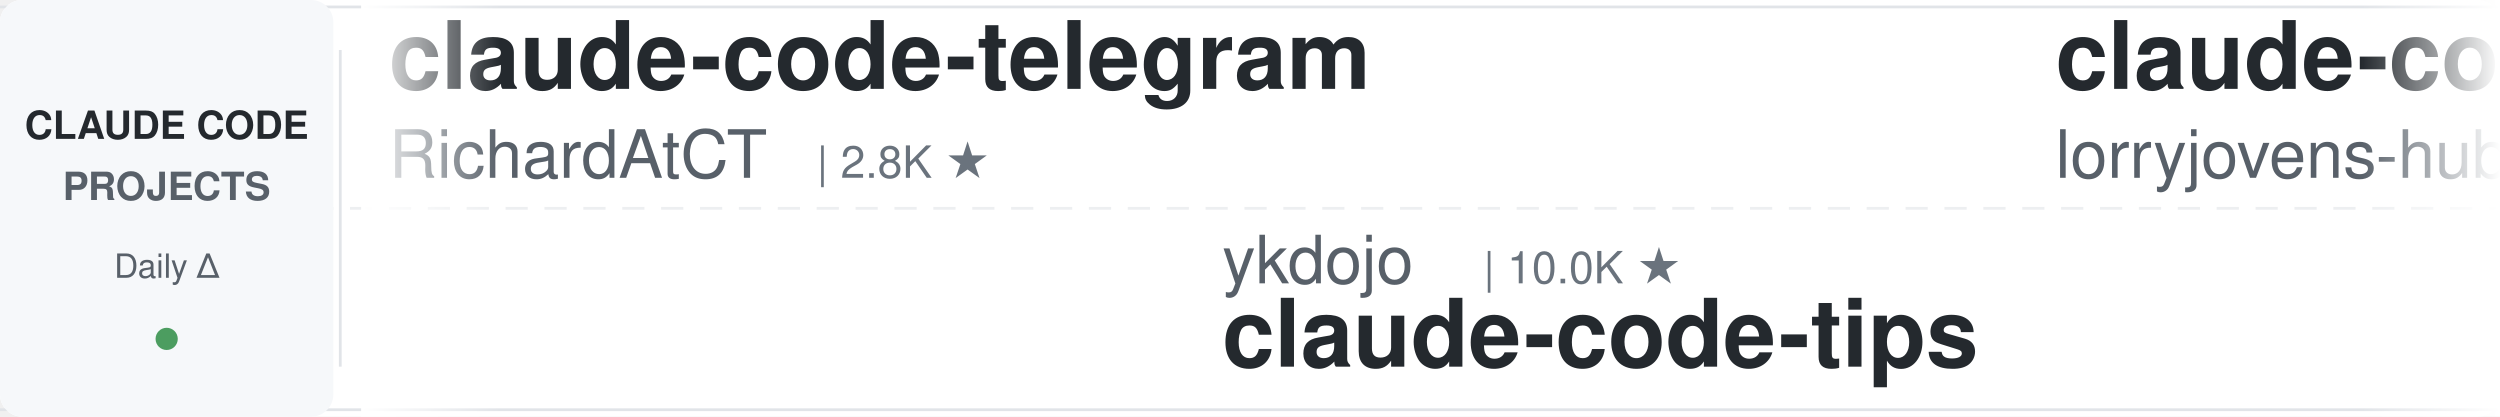
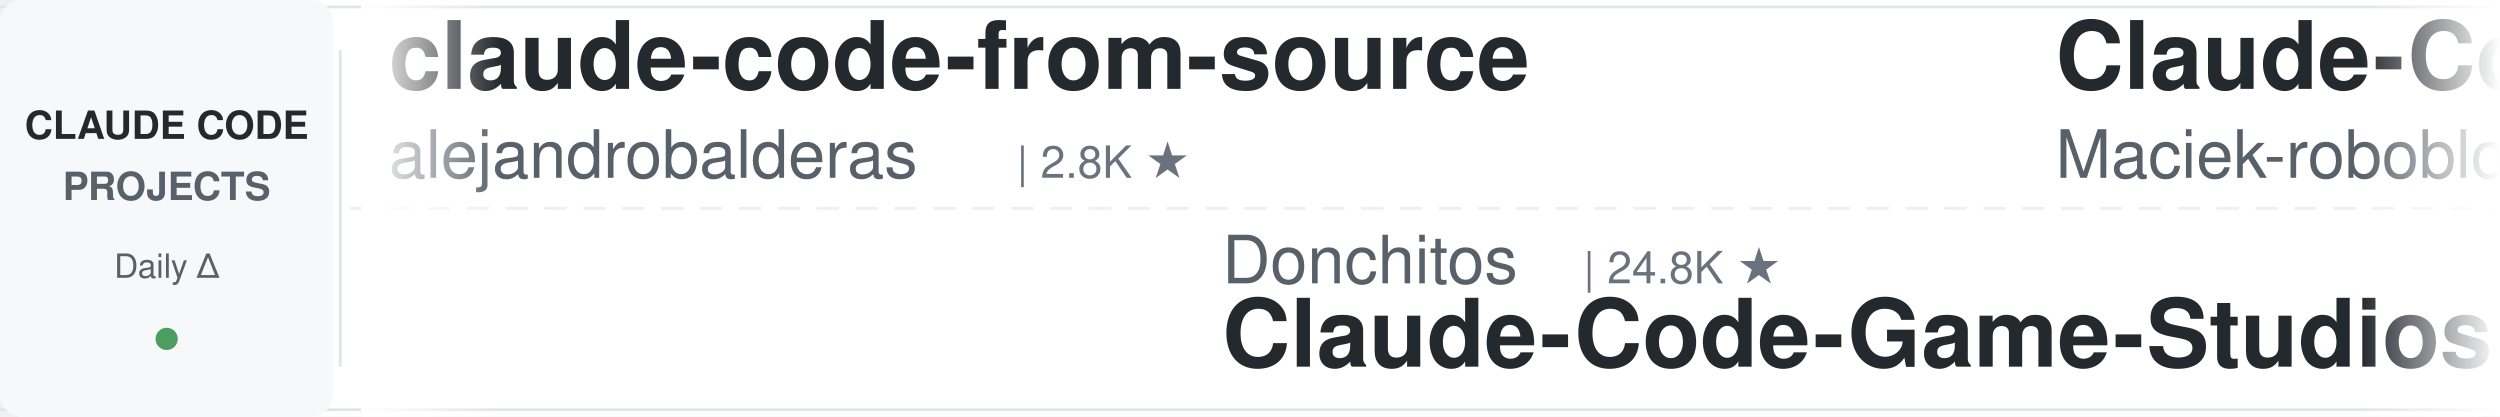
<svg xmlns="http://www.w3.org/2000/svg" width="900" height="150">
  <defs>
    <linearGradient id="leftFade" x1="0%" y1="0%" x2="100%" y2="0%">
      <stop offset="0%" style="stop-color:#ffffff;stop-opacity:1" />
      <stop offset="100%" style="stop-color:#ffffff;stop-opacity:0" />
    </linearGradient>
    <linearGradient id="rightFade" x1="0%" y1="0%" x2="100%" y2="0%">
      <stop offset="0%" style="stop-color:#ffffff;stop-opacity:0" />
      <stop offset="100%" style="stop-color:#ffffff;stop-opacity:1" />
    </linearGradient>
  </defs>
  <rect width="900" height="150" fill="#ffffff" rx="8" />
  <rect x="0" y="2" width="900" height="1" fill="#e1e4e8" />
  <rect x="0" y="147" width="900" height="1" fill="#e1e4e8" />
  <line x1="0" y1="75" x2="900" y2="75" stroke="#e1e4e8" stroke-width="1" stroke-dasharray="8 6" opacity="0.6" />
  <rect x="0" y="0" width="120" height="150" fill="#f6f8fa" rx="8" />
  <text x="60" y="50" font-family="-apple-system, BlinkMacSystemFont, 'Segoe UI', Helvetica, Arial, sans-serif" font-size="14" font-weight="600" fill="#24292e" text-anchor="middle">CLAUDE CODE</text>
  <text x="60" y="72" font-family="-apple-system, BlinkMacSystemFont, 'Segoe UI', Helvetica, Arial, sans-serif" font-size="14" font-weight="600" fill="#586069" text-anchor="middle">PROJECTS</text>
  <text x="60" y="100" font-family="-apple-system, BlinkMacSystemFont, 'Segoe UI', Helvetica, Arial, sans-serif" font-size="12" font-weight="500" fill="#586069" text-anchor="middle">Daily Δ</text>
  <circle cx="60" cy="122" r="4" fill="#22863a" opacity="0.8" />
  <rect x="122" y="18" width="1" height="114" fill="#e1e4e8" />
  <clipPath id="tickerClip">
    <rect x="130" y="0" width="770" height="150" />
  </clipPath>
  <g clip-path="url(#tickerClip)">
    <g id="tickerItems">
      <animateTransform attributeName="transform" attributeType="XML" type="translate" from="0 0" to="-3000 0" dur="54s" repeatCount="indefinite" />
      <g transform="translate(0, 0)">
-         <text x="140" y="32" font-family="-apple-system, BlinkMacSystemFont, 'Segoe UI', Helvetica, Arial, sans-serif" font-size="34" font-weight="600" fill="#24292e">claude-code-telegram</text>
-         <text x="140" y="64" font-family="-apple-system, BlinkMacSystemFont, 'Segoe UI', Helvetica, Arial, sans-serif" font-size="24" font-weight="400" fill="#586069">RichardAtCT</text>
-         <text x="294" y="64" font-family="-apple-system, BlinkMacSystemFont, 'Segoe UI', Helvetica, Arial, sans-serif" font-size="16" font-weight="500" fill="#6a737d">| 2.8K ★</text>
+         <text x="140" y="32" font-family="-apple-system, BlinkMacSystemFont, 'Segoe UI', Helvetica, Arial, sans-serif" font-size="34" font-weight="600" fill="#24292e">claude-code-from-source</text>
+         <text x="140" y="64" font-family="-apple-system, BlinkMacSystemFont, 'Segoe UI', Helvetica, Arial, sans-serif" font-size="24" font-weight="400" fill="#586069">alejandrobalderas</text>
+         <text x="366" y="64" font-family="-apple-system, BlinkMacSystemFont, 'Segoe UI', Helvetica, Arial, sans-serif" font-size="16" font-weight="500" fill="#6a737d">| 2.8K ★</text>
      </g>
      <g transform="translate(300, 0)">
-         <text x="140" y="102" font-family="-apple-system, BlinkMacSystemFont, 'Segoe UI', Helvetica, Arial, sans-serif" font-size="24" font-weight="400" fill="#586069">ykdojo</text>
-         <text x="234" y="102" font-family="-apple-system, BlinkMacSystemFont, 'Segoe UI', Helvetica, Arial, sans-serif" font-size="16" font-weight="500" fill="#6a737d">| 10.0K ★</text>
-         <text x="140" y="132" font-family="-apple-system, BlinkMacSystemFont, 'Segoe UI', Helvetica, Arial, sans-serif" font-size="34" font-weight="600" fill="#24292e">claude-code-tips</text>
+         <text x="140" y="102" font-family="-apple-system, BlinkMacSystemFont, 'Segoe UI', Helvetica, Arial, sans-serif" font-size="24" font-weight="400" fill="#586069">Donchitos</text>
+         <text x="270" y="102" font-family="-apple-system, BlinkMacSystemFont, 'Segoe UI', Helvetica, Arial, sans-serif" font-size="16" font-weight="500" fill="#6a737d">| 24.8K ★</text>
+         <text x="140" y="132" font-family="-apple-system, BlinkMacSystemFont, 'Segoe UI', Helvetica, Arial, sans-serif" font-size="34" font-weight="600" fill="#24292e">Claude-Code-Game-Studios</text>
      </g>
      <g transform="translate(600, 0)">
+         <text x="140" y="32" font-family="-apple-system, BlinkMacSystemFont, 'Segoe UI', Helvetica, Arial, sans-serif" font-size="34" font-weight="600" fill="#24292e">Claude-Code-Usage-Monito...</text>
+         <text x="140" y="64" font-family="-apple-system, BlinkMacSystemFont, 'Segoe UI', Helvetica, Arial, sans-serif" font-size="24" font-weight="400" fill="#586069">Maciek-roboblog</text>
+         <text x="342" y="64" font-family="-apple-system, BlinkMacSystemFont, 'Segoe UI', Helvetica, Arial, sans-serif" font-size="16" font-weight="500" fill="#6a737d">| 8.7K ★</text>
+       </g>
+       <g transform="translate(900, 0)">
+         <text x="140" y="102" font-family="-apple-system, BlinkMacSystemFont, 'Segoe UI', Helvetica, Arial, sans-serif" font-size="24" font-weight="400" fill="#586069">digitalsamba</text>
+         <text x="306" y="102" font-family="-apple-system, BlinkMacSystemFont, 'Segoe UI', Helvetica, Arial, sans-serif" font-size="16" font-weight="500" fill="#6a737d">| 2.0K ★</text>
+         <text x="140" y="132" font-family="-apple-system, BlinkMacSystemFont, 'Segoe UI', Helvetica, Arial, sans-serif" font-size="34" font-weight="600" fill="#24292e">claude-code-video-toolki...</text>
+       </g>
+       <g transform="translate(1200, 0)">
        <text x="140" y="32" font-family="-apple-system, BlinkMacSystemFont, 'Segoe UI', Helvetica, Arial, sans-serif" font-size="34" font-weight="600" fill="#24292e">claude-code-rust</text>
        <text x="140" y="64" font-family="-apple-system, BlinkMacSystemFont, 'Segoe UI', Helvetica, Arial, sans-serif" font-size="24" font-weight="400" fill="#586069">lorryjovens-hub</text>
        <text x="342" y="64" font-family="-apple-system, BlinkMacSystemFont, 'Segoe UI', Helvetica, Arial, sans-serif" font-size="16" font-weight="500" fill="#6a737d">| 1.7K ★</text>
      </g>
-       <g transform="translate(900, 0)">
-         <text x="140" y="102" font-family="-apple-system, BlinkMacSystemFont, 'Segoe UI', Helvetica, Arial, sans-serif" font-size="24" font-weight="400" fill="#586069">wanshuiyin</text>
-         <text x="282" y="102" font-family="-apple-system, BlinkMacSystemFont, 'Segoe UI', Helvetica, Arial, sans-serif" font-size="16" font-weight="500" fill="#6a737d">| 15.7K ★</text>
-         <text x="140" y="132" font-family="-apple-system, BlinkMacSystemFont, 'Segoe UI', Helvetica, Arial, sans-serif" font-size="34" font-weight="600" fill="#24292e">Auto-claude-code-researc...</text>
-       </g>
-       <g transform="translate(1200, 0)">
-         <text x="140" y="32" font-family="-apple-system, BlinkMacSystemFont, 'Segoe UI', Helvetica, Arial, sans-serif" font-size="34" font-weight="600" fill="#24292e">claude-code-analysis</text>
-         <text x="140" y="64" font-family="-apple-system, BlinkMacSystemFont, 'Segoe UI', Helvetica, Arial, sans-serif" font-size="24" font-weight="400" fill="#586069">liuup</text>
-         <text x="222" y="64" font-family="-apple-system, BlinkMacSystemFont, 'Segoe UI', Helvetica, Arial, sans-serif" font-size="16" font-weight="500" fill="#6a737d">| 3.9K ★</text>
-       </g>
      <g transform="translate(1500, 0)">
-         <text x="140" y="102" font-family="-apple-system, BlinkMacSystemFont, 'Segoe UI', Helvetica, Arial, sans-serif" font-size="24" font-weight="400" fill="#586069">zebbern</text>
-         <text x="246" y="102" font-family="-apple-system, BlinkMacSystemFont, 'Segoe UI', Helvetica, Arial, sans-serif" font-size="16" font-weight="500" fill="#6a737d">| 4.6K ★</text>
-         <text x="140" y="132" font-family="-apple-system, BlinkMacSystemFont, 'Segoe UI', Helvetica, Arial, sans-serif" font-size="34" font-weight="600" fill="#24292e">claude-code-guide</text>
+         <text x="140" y="102" font-family="-apple-system, BlinkMacSystemFont, 'Segoe UI', Helvetica, Arial, sans-serif" font-size="24" font-weight="400" fill="#586069">musistudio</text>
+         <text x="282" y="102" font-family="-apple-system, BlinkMacSystemFont, 'Segoe UI', Helvetica, Arial, sans-serif" font-size="16" font-weight="500" fill="#6a737d">| 37.1K ★</text>
+         <text x="140" y="132" font-family="-apple-system, BlinkMacSystemFont, 'Segoe UI', Helvetica, Arial, sans-serif" font-size="34" font-weight="600" fill="#24292e">claude-code-router</text>
      </g>
      <g transform="translate(1800, 0)">
        <text x="140" y="32" font-family="-apple-system, BlinkMacSystemFont, 'Segoe UI', Helvetica, Arial, sans-serif" font-size="34" font-weight="600" fill="#24292e">claude-code-reverse</text>
        <text x="140" y="64" font-family="-apple-system, BlinkMacSystemFont, 'Segoe UI', Helvetica, Arial, sans-serif" font-size="24" font-weight="400" fill="#586069">Yuyz0112</text>
        <text x="258" y="64" font-family="-apple-system, BlinkMacSystemFont, 'Segoe UI', Helvetica, Arial, sans-serif" font-size="16" font-weight="500" fill="#6a737d">| 2.4K ★</text>
      </g>
      <g transform="translate(2100, 0)">
-         <text x="140" y="102" font-family="-apple-system, BlinkMacSystemFont, 'Segoe UI', Helvetica, Arial, sans-serif" font-size="24" font-weight="400" fill="#586069">ccplugins</text>
-         <text x="270" y="102" font-family="-apple-system, BlinkMacSystemFont, 'Segoe UI', Helvetica, Arial, sans-serif" font-size="16" font-weight="500" fill="#6a737d">| 931 ★</text>
-         <text x="140" y="132" font-family="-apple-system, BlinkMacSystemFont, 'Segoe UI', Helvetica, Arial, sans-serif" font-size="34" font-weight="600" fill="#24292e">awesome-claude-code-plug...</text>
+         <text x="140" y="102" font-family="-apple-system, BlinkMacSystemFont, 'Segoe UI', Helvetica, Arial, sans-serif" font-size="24" font-weight="400" fill="#586069">https-deeplearning-ai</text>
+         <text x="414" y="102" font-family="-apple-system, BlinkMacSystemFont, 'Segoe UI', Helvetica, Arial, sans-serif" font-size="16" font-weight="500" fill="#6a737d">| 545 ★</text>
+         <text x="140" y="132" font-family="-apple-system, BlinkMacSystemFont, 'Segoe UI', Helvetica, Arial, sans-serif" font-size="34" font-weight="600" fill="#24292e">sc-claude-code-files</text>
      </g>
      <g transform="translate(2400, 0)">
-         <text x="140" y="32" font-family="-apple-system, BlinkMacSystemFont, 'Segoe UI', Helvetica, Arial, sans-serif" font-size="34" font-weight="600" fill="#24292e">claude-code-hooks-master...</text>
-         <text x="140" y="64" font-family="-apple-system, BlinkMacSystemFont, 'Segoe UI', Helvetica, Arial, sans-serif" font-size="24" font-weight="400" fill="#586069">disler</text>
-         <text x="234" y="64" font-family="-apple-system, BlinkMacSystemFont, 'Segoe UI', Helvetica, Arial, sans-serif" font-size="16" font-weight="500" fill="#6a737d">| 3.9K ★</text>
+         <text x="140" y="32" font-family="-apple-system, BlinkMacSystemFont, 'Segoe UI', Helvetica, Arial, sans-serif" font-size="34" font-weight="600" fill="#24292e">how-claude-code-works</text>
+         <text x="140" y="64" font-family="-apple-system, BlinkMacSystemFont, 'Segoe UI', Helvetica, Arial, sans-serif" font-size="24" font-weight="400" fill="#586069">Windy3f3f3f3f</text>
+         <text x="318" y="64" font-family="-apple-system, BlinkMacSystemFont, 'Segoe UI', Helvetica, Arial, sans-serif" font-size="16" font-weight="500" fill="#6a737d">| 3.6K ★</text>
      </g>
      <g transform="translate(2700, 0)">
-         <text x="140" y="102" font-family="-apple-system, BlinkMacSystemFont, 'Segoe UI', Helvetica, Arial, sans-serif" font-size="24" font-weight="400" fill="#586069">krusemediallc</text>
-         <text x="318" y="102" font-family="-apple-system, BlinkMacSystemFont, 'Segoe UI', Helvetica, Arial, sans-serif" font-size="16" font-weight="500" fill="#6a737d">| 1.5K ★</text>
-         <text x="140" y="132" font-family="-apple-system, BlinkMacSystemFont, 'Segoe UI', Helvetica, Arial, sans-serif" font-size="34" font-weight="600" fill="#24292e">arcads-claude-code</text>
+         <text x="140" y="102" font-family="-apple-system, BlinkMacSystemFont, 'Segoe UI', Helvetica, Arial, sans-serif" font-size="24" font-weight="400" fill="#586069">xu-xiang</text>
+         <text x="258" y="102" font-family="-apple-system, BlinkMacSystemFont, 'Segoe UI', Helvetica, Arial, sans-serif" font-size="16" font-weight="500" fill="#6a737d">| 1.9K ★</text>
+         <text x="140" y="132" font-family="-apple-system, BlinkMacSystemFont, 'Segoe UI', Helvetica, Arial, sans-serif" font-size="34" font-weight="600" fill="#24292e">everything-claude-code-z...</text>
      </g>
      <g transform="translate(3000, 0)">
-         <text x="140" y="32" font-family="-apple-system, BlinkMacSystemFont, 'Segoe UI', Helvetica, Arial, sans-serif" font-size="34" font-weight="600" fill="#24292e">claude-code-telegram</text>
-         <text x="140" y="64" font-family="-apple-system, BlinkMacSystemFont, 'Segoe UI', Helvetica, Arial, sans-serif" font-size="24" font-weight="400" fill="#586069">RichardAtCT</text>
-         <text x="294" y="64" font-family="-apple-system, BlinkMacSystemFont, 'Segoe UI', Helvetica, Arial, sans-serif" font-size="16" font-weight="500" fill="#6a737d">| 2.8K ★</text>
+         <text x="140" y="32" font-family="-apple-system, BlinkMacSystemFont, 'Segoe UI', Helvetica, Arial, sans-serif" font-size="34" font-weight="600" fill="#24292e">claude-code-from-source</text>
+         <text x="140" y="64" font-family="-apple-system, BlinkMacSystemFont, 'Segoe UI', Helvetica, Arial, sans-serif" font-size="24" font-weight="400" fill="#586069">alejandrobalderas</text>
+         <text x="366" y="64" font-family="-apple-system, BlinkMacSystemFont, 'Segoe UI', Helvetica, Arial, sans-serif" font-size="16" font-weight="500" fill="#6a737d">| 2.8K ★</text>
      </g>
      <g transform="translate(3300, 0)">
-         <text x="140" y="102" font-family="-apple-system, BlinkMacSystemFont, 'Segoe UI', Helvetica, Arial, sans-serif" font-size="24" font-weight="400" fill="#586069">ykdojo</text>
-         <text x="234" y="102" font-family="-apple-system, BlinkMacSystemFont, 'Segoe UI', Helvetica, Arial, sans-serif" font-size="16" font-weight="500" fill="#6a737d">| 10.0K ★</text>
-         <text x="140" y="132" font-family="-apple-system, BlinkMacSystemFont, 'Segoe UI', Helvetica, Arial, sans-serif" font-size="34" font-weight="600" fill="#24292e">claude-code-tips</text>
+         <text x="140" y="102" font-family="-apple-system, BlinkMacSystemFont, 'Segoe UI', Helvetica, Arial, sans-serif" font-size="24" font-weight="400" fill="#586069">Donchitos</text>
+         <text x="270" y="102" font-family="-apple-system, BlinkMacSystemFont, 'Segoe UI', Helvetica, Arial, sans-serif" font-size="16" font-weight="500" fill="#6a737d">| 24.8K ★</text>
+         <text x="140" y="132" font-family="-apple-system, BlinkMacSystemFont, 'Segoe UI', Helvetica, Arial, sans-serif" font-size="34" font-weight="600" fill="#24292e">Claude-Code-Game-Studios</text>
      </g>
      <g transform="translate(3600, 0)">
-         <text x="140" y="32" font-family="-apple-system, BlinkMacSystemFont, 'Segoe UI', Helvetica, Arial, sans-serif" font-size="34" font-weight="600" fill="#24292e">claude-code-rust</text>
-         <text x="140" y="64" font-family="-apple-system, BlinkMacSystemFont, 'Segoe UI', Helvetica, Arial, sans-serif" font-size="24" font-weight="400" fill="#586069">lorryjovens-hub</text>
-         <text x="342" y="64" font-family="-apple-system, BlinkMacSystemFont, 'Segoe UI', Helvetica, Arial, sans-serif" font-size="16" font-weight="500" fill="#6a737d">| 1.7K ★</text>
+         <text x="140" y="32" font-family="-apple-system, BlinkMacSystemFont, 'Segoe UI', Helvetica, Arial, sans-serif" font-size="34" font-weight="600" fill="#24292e">Claude-Code-Usage-Monito...</text>
+         <text x="140" y="64" font-family="-apple-system, BlinkMacSystemFont, 'Segoe UI', Helvetica, Arial, sans-serif" font-size="24" font-weight="400" fill="#586069">Maciek-roboblog</text>
+         <text x="342" y="64" font-family="-apple-system, BlinkMacSystemFont, 'Segoe UI', Helvetica, Arial, sans-serif" font-size="16" font-weight="500" fill="#6a737d">| 8.7K ★</text>
      </g>
      <g transform="translate(3900, 0)">
-         <text x="140" y="102" font-family="-apple-system, BlinkMacSystemFont, 'Segoe UI', Helvetica, Arial, sans-serif" font-size="24" font-weight="400" fill="#586069">wanshuiyin</text>
-         <text x="282" y="102" font-family="-apple-system, BlinkMacSystemFont, 'Segoe UI', Helvetica, Arial, sans-serif" font-size="16" font-weight="500" fill="#6a737d">| 15.7K ★</text>
-         <text x="140" y="132" font-family="-apple-system, BlinkMacSystemFont, 'Segoe UI', Helvetica, Arial, sans-serif" font-size="34" font-weight="600" fill="#24292e">Auto-claude-code-researc...</text>
+         <text x="140" y="102" font-family="-apple-system, BlinkMacSystemFont, 'Segoe UI', Helvetica, Arial, sans-serif" font-size="24" font-weight="400" fill="#586069">digitalsamba</text>
+         <text x="306" y="102" font-family="-apple-system, BlinkMacSystemFont, 'Segoe UI', Helvetica, Arial, sans-serif" font-size="16" font-weight="500" fill="#6a737d">| 2.0K ★</text>
+         <text x="140" y="132" font-family="-apple-system, BlinkMacSystemFont, 'Segoe UI', Helvetica, Arial, sans-serif" font-size="34" font-weight="600" fill="#24292e">claude-code-video-toolki...</text>
      </g>
    </g>
  </g>
  <rect x="130" y="0" width="50" height="150" fill="url(#leftFade)" />
  <rect x="850" y="0" width="50" height="150" fill="url(#rightFade)" />
</svg>
